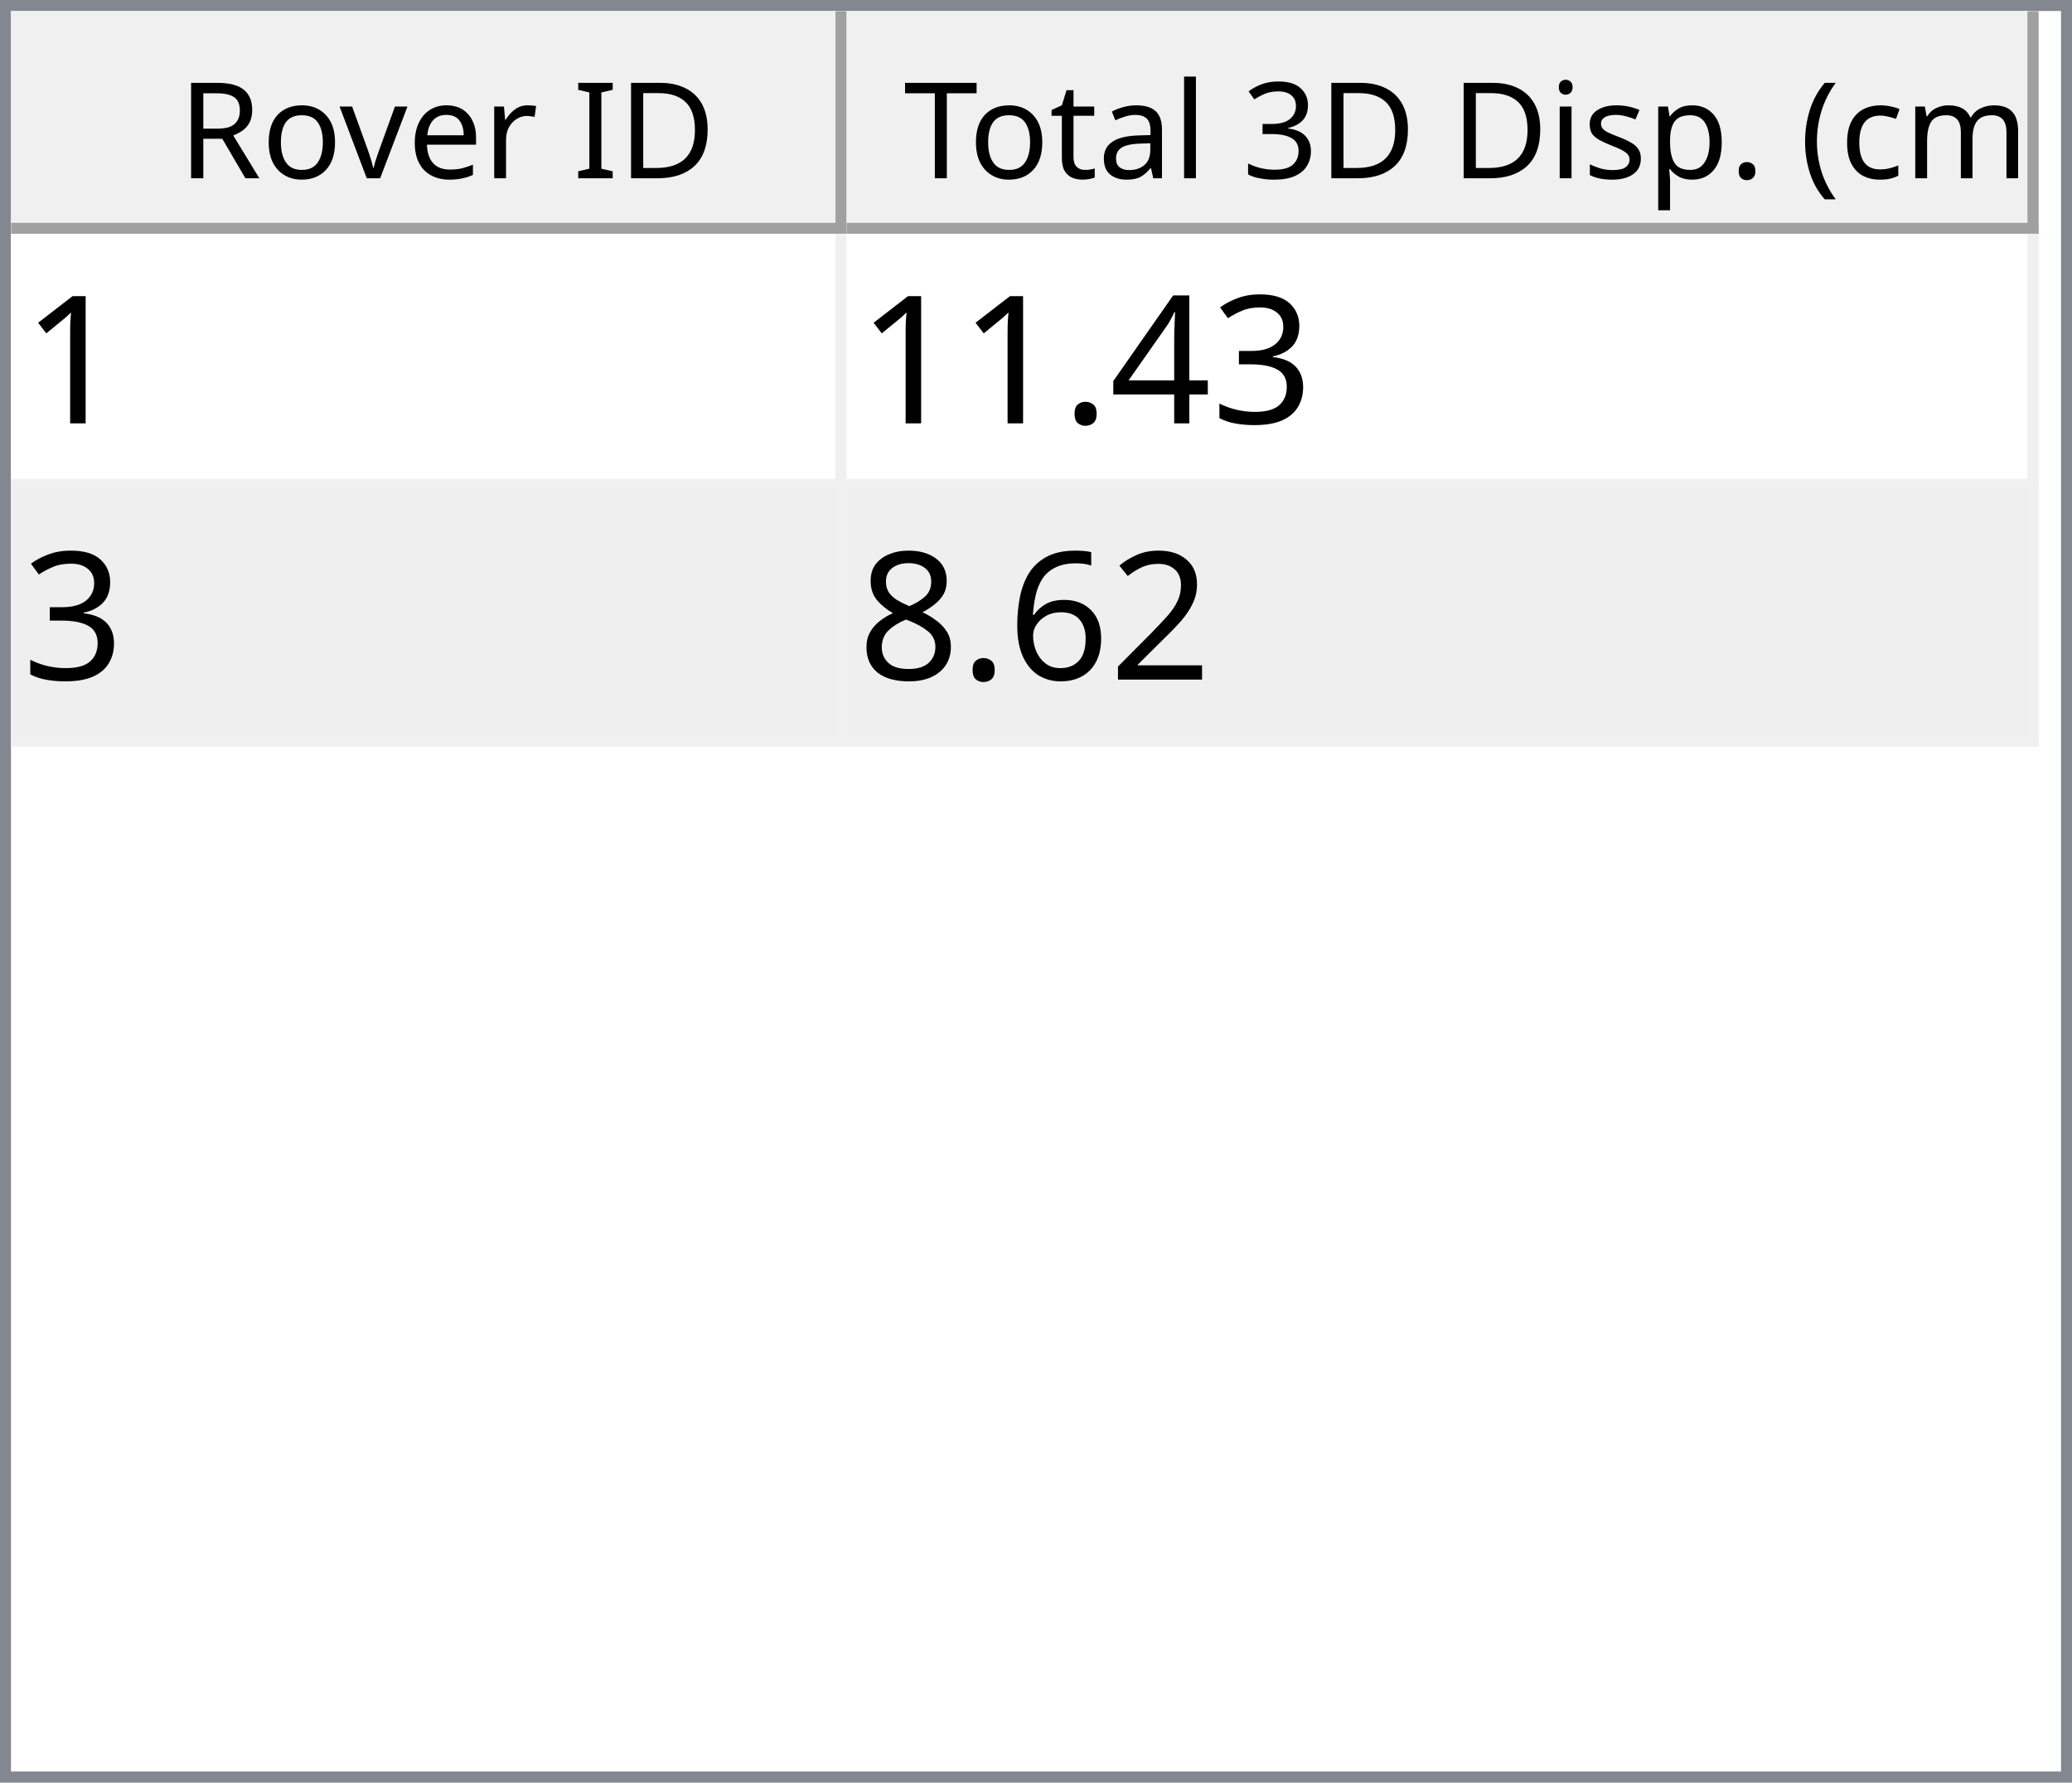
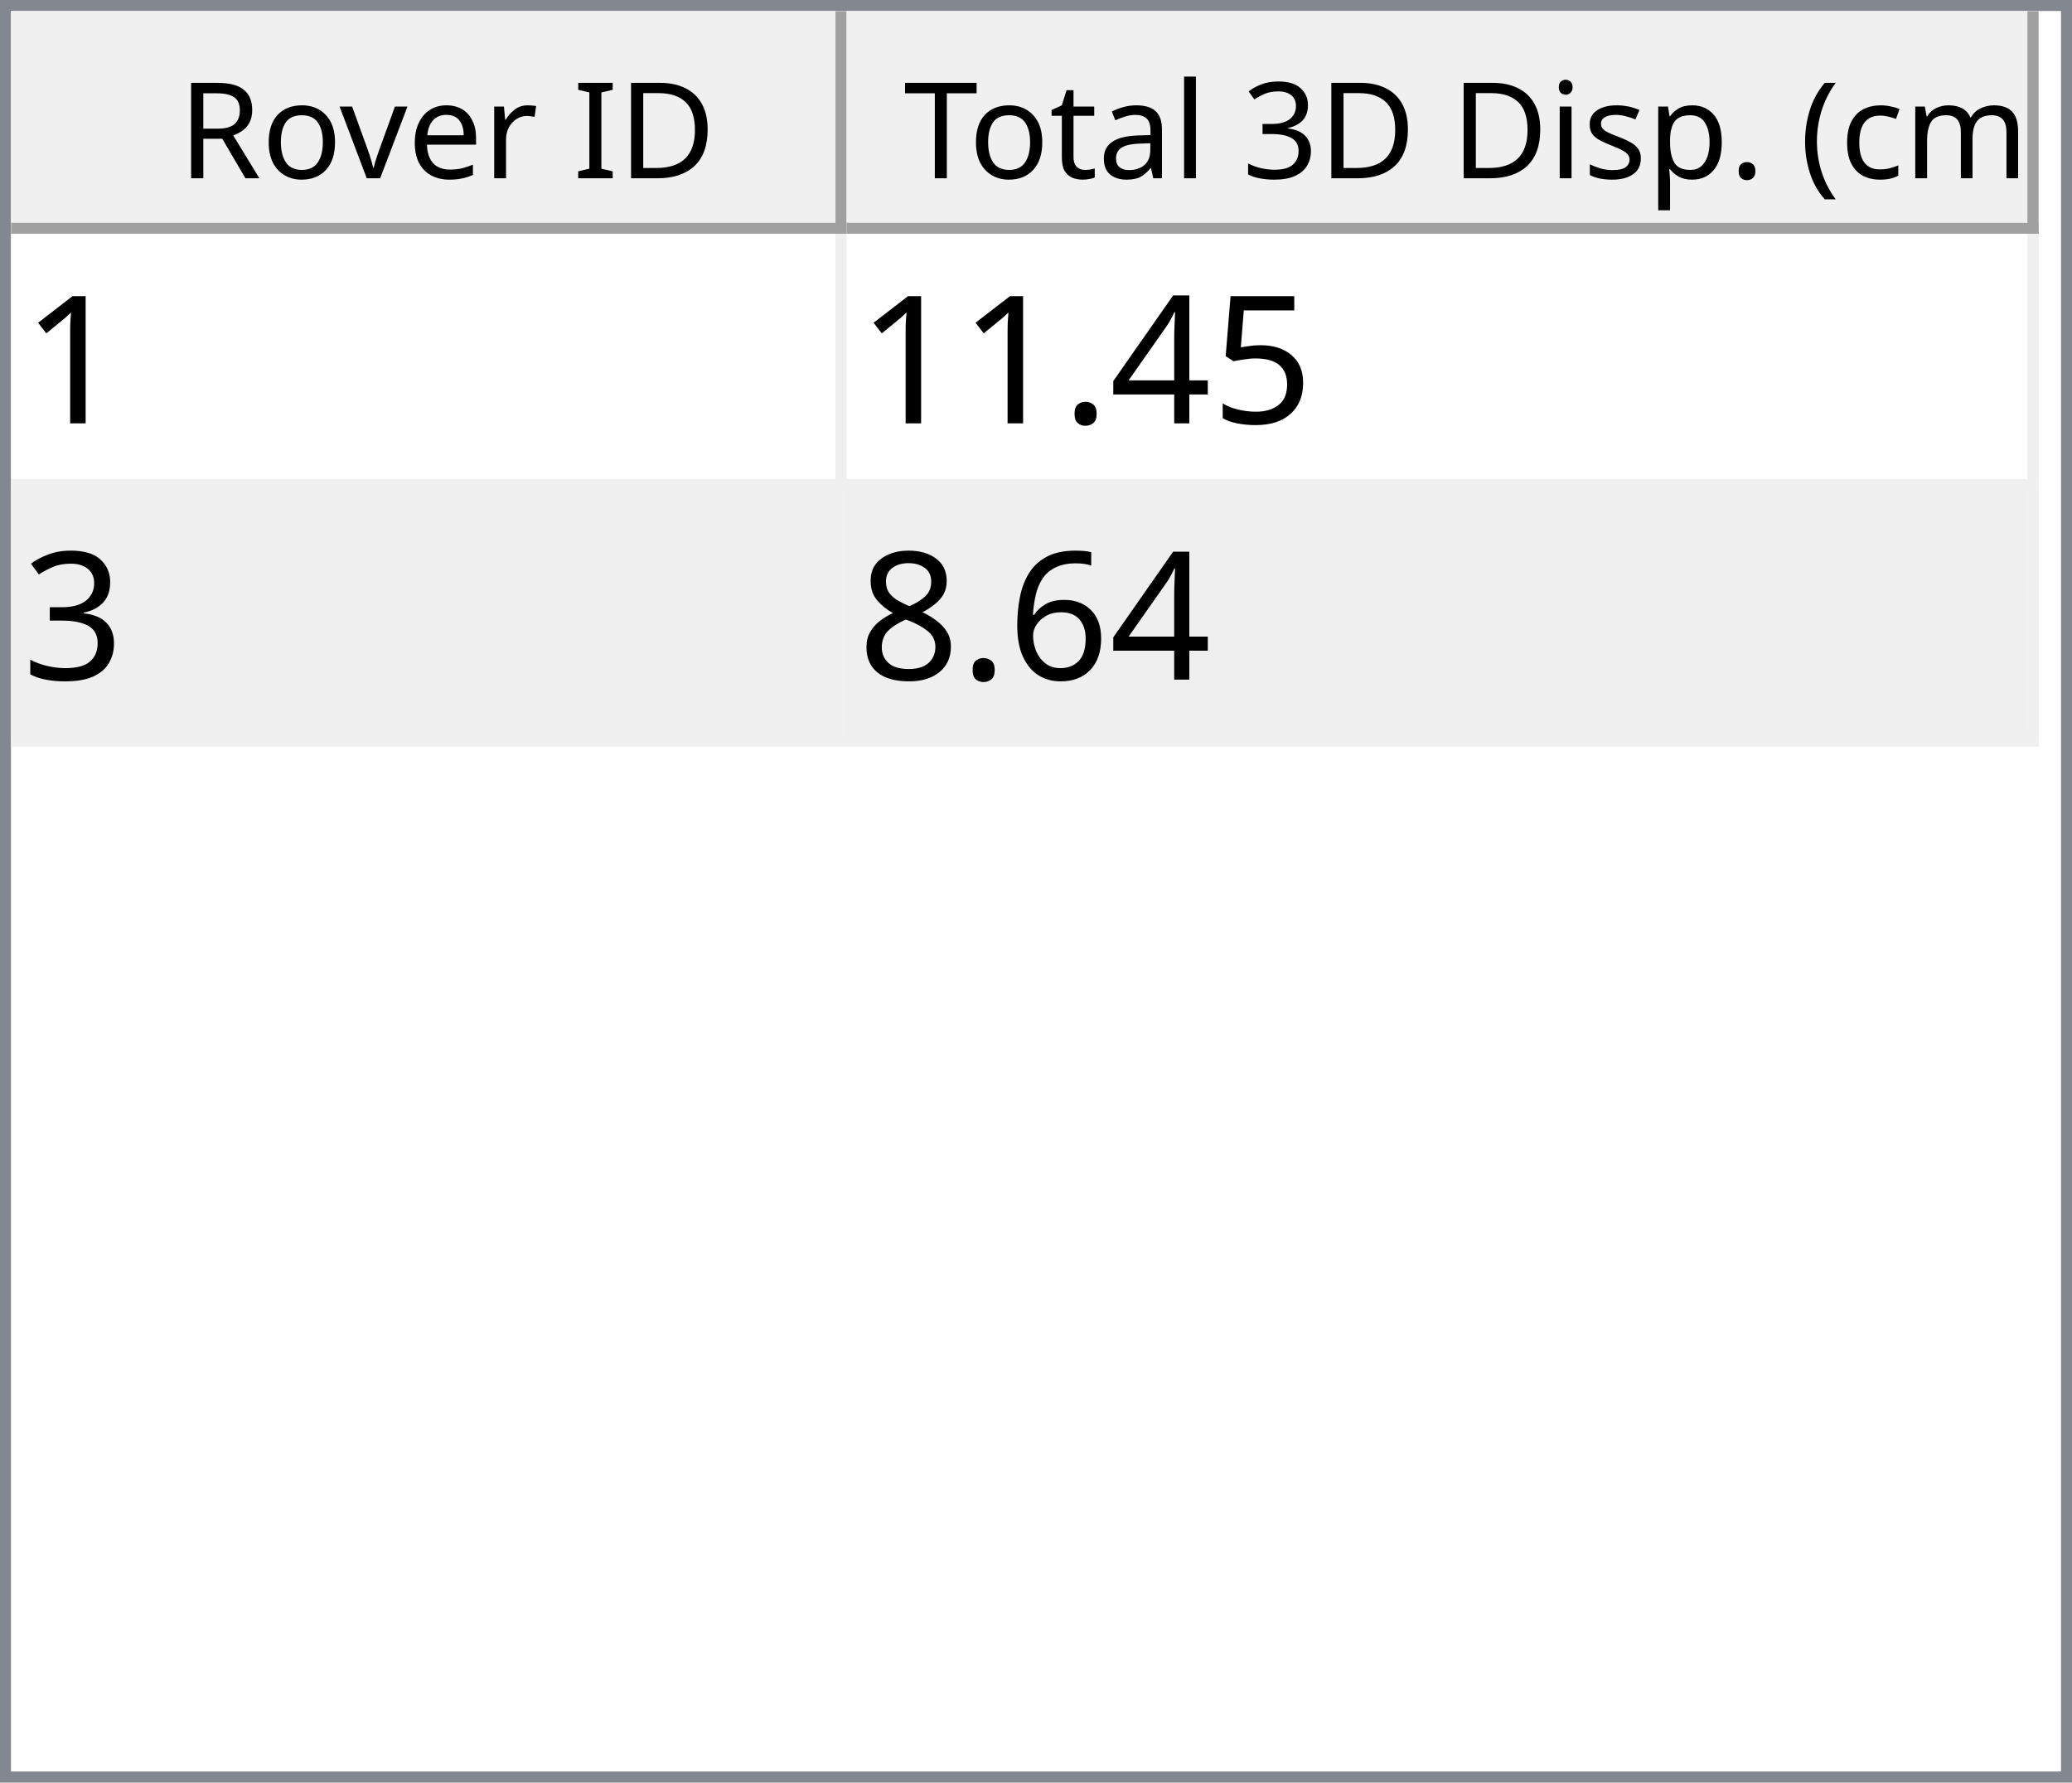
<svg xmlns="http://www.w3.org/2000/svg" style="fill-opacity:1; color-rendering:auto; color-interpolation:auto; text-rendering:auto; stroke:black; stroke-linecap:square; stroke-miterlimit:10; shape-rendering:auto; stroke-opacity:1; fill:black; stroke-dasharray:none; font-weight:normal; stroke-width:1; font-family:'Dialog'; font-style:normal; stroke-linejoin:miter; font-size:12px; stroke-dashoffset:0; image-rendering:auto;" width="186" height="160">
  <defs id="genericDefs" />
  <g>
    <defs id="defs1">
      <clipPath clipPathUnits="userSpaceOnUse" id="clipPath1">
        <path d="M0 0 L186 0 L186 160 L0 160 L0 0 Z" />
      </clipPath>
      <clipPath clipPathUnits="userSpaceOnUse" id="clipPath2">
        <path d="M0 0 L0 160 L186 160 L186 0 Z" />
      </clipPath>
      <clipPath clipPathUnits="userSpaceOnUse" id="clipPath3">
        <path d="M0 0 L0 20 L184 20 L184 0 Z" />
      </clipPath>
      <clipPath clipPathUnits="userSpaceOnUse" id="clipPath4">
        <path d="M0 0 L0 20 L75 20 L75 0 Z" />
      </clipPath>
      <clipPath clipPathUnits="userSpaceOnUse" id="clipPath5">
        <path d="M1 1 L1 19 L74 19 L74 1 Z" />
      </clipPath>
      <clipPath clipPathUnits="userSpaceOnUse" id="clipPath6">
        <path d="M0 0 L0 18 L73 18 L73 0 Z" />
      </clipPath>
      <clipPath clipPathUnits="userSpaceOnUse" id="clipPath7">
        <path d="M-0.5 -0.5 L-0.5 19.5 L74.5 19.5 L74.5 -0.5 Z" />
      </clipPath>
      <clipPath clipPathUnits="userSpaceOnUse" id="clipPath8">
        <path d="M0 0 L0 20 L107 20 L107 0 Z" />
      </clipPath>
      <clipPath clipPathUnits="userSpaceOnUse" id="clipPath9">
        <path d="M1 1 L1 19 L106 19 L106 1 Z" />
      </clipPath>
      <clipPath clipPathUnits="userSpaceOnUse" id="clipPath10">
        <path d="M0 0 L0 18 L105 18 L105 0 Z" />
      </clipPath>
      <clipPath clipPathUnits="userSpaceOnUse" id="clipPath11">
        <path d="M-0.5 -0.5 L-0.5 19.5 L106.5 19.5 L106.5 -0.5 Z" />
      </clipPath>
      <clipPath clipPathUnits="userSpaceOnUse" id="clipPath12">
        <path d="M0 0 L0 138 L184 138 L184 0 Z" />
      </clipPath>
      <clipPath clipPathUnits="userSpaceOnUse" id="clipPath13">
        <path d="M0 0 L0 46 L182 46 L182 0 Z" />
      </clipPath>
      <clipPath clipPathUnits="userSpaceOnUse" id="clipPath14">
        <path d="M-0.5 -0.5 L-0.5 45.5 L181.5 45.5 L181.5 -0.5 Z" />
      </clipPath>
      <clipPath clipPathUnits="userSpaceOnUse" id="clipPath15">
        <path d="M0 0 L0 22 L74 22 L74 0 Z" />
      </clipPath>
      <clipPath clipPathUnits="userSpaceOnUse" id="clipPath16">
        <path d="M0 0 L0 22 L106 22 L106 0 Z" />
      </clipPath>
      <font horiz-adv-x="64.551" id="font1">
        <font-face ascent="107.91" descent="25.098" units-per-em="100" style="font-style:normal; font-family:Segoe UI; font-weight:normal;" />
        <missing-glyph horiz-adv-x="64.551" d="M8.109 0 L8.109 68.266 L56.453 68.266 L56.453 0 L8.109 0 ZM15.328 7.234 L49.219 7.234 L49.219 61.031 L15.328 61.031 L15.328 7.234 Z" />
        <glyph unicode="D" horiz-adv-x="70.117" d="M9.188 0 L9.188 70.016 L28.516 70.016 Q65.531 70.016 65.531 35.891 Q65.531 19.672 55.25 9.836 Q44.969 0 27.734 0 L9.188 0 ZM17.391 62.594 L17.391 7.422 L27.828 7.422 Q41.609 7.422 49.273 14.797 Q56.938 22.172 56.938 35.688 Q56.938 62.594 28.328 62.594 L17.391 62.594 Z" />
        <glyph unicode="I" horiz-adv-x="26.611" d="M17.391 0 L9.188 0 L9.188 70.016 L17.391 70.016 L17.391 0 Z" />
        <glyph unicode=" " horiz-adv-x="27.393" d="" />
        <glyph unicode="r" horiz-adv-x="34.766" d="M34.188 41.891 Q32.078 43.5 28.125 43.5 Q23 43.5 19.555 38.672 Q16.109 33.844 16.109 25.484 L16.109 0 L8.109 0 L8.109 50 L16.109 50 L16.109 39.703 L16.312 39.703 Q18.016 44.969 21.531 47.922 Q25.047 50.875 29.391 50.875 Q32.516 50.875 34.188 50.203 L34.188 41.891 Z" />
        <glyph unicode="e" horiz-adv-x="52.295" d="M48.297 23 L12.984 23 Q13.188 14.656 17.484 10.109 Q21.781 5.562 29.297 5.562 Q37.75 5.562 44.828 11.141 L44.828 3.609 Q38.234 -1.172 27.391 -1.172 Q16.797 -1.172 10.742 5.641 Q4.688 12.453 4.688 24.812 Q4.688 36.469 11.305 43.82 Q17.922 51.172 27.734 51.172 Q37.547 51.172 42.922 44.828 Q48.297 38.484 48.297 27.203 L48.297 23 ZM40.094 29.781 Q40.047 36.719 36.75 40.578 Q33.453 44.438 27.594 44.438 Q21.922 44.438 17.969 40.383 Q14.016 36.328 13.094 29.781 L40.094 29.781 Z" />
        <glyph unicode="v" horiz-adv-x="47.9" d="M47.406 50 L27.484 0 L19.625 0 L0.688 50 L9.469 50 L22.172 13.672 Q23.578 9.672 23.922 6.688 L24.125 6.688 Q24.609 10.453 25.688 13.484 L38.969 50 L47.406 50 Z" />
        <glyph unicode="o" horiz-adv-x="58.594" d="M29 -1.172 Q17.922 -1.172 11.305 5.836 Q4.688 12.844 4.688 24.422 Q4.688 37.016 11.57 44.094 Q18.453 51.172 30.172 51.172 Q41.359 51.172 47.633 44.289 Q53.906 37.406 53.906 25.203 Q53.906 13.234 47.141 6.031 Q40.375 -1.172 29 -1.172 ZM29.594 44.438 Q21.875 44.438 17.383 39.188 Q12.891 33.938 12.891 24.703 Q12.891 15.828 17.43 10.695 Q21.969 5.562 29.594 5.562 Q37.359 5.562 41.531 10.594 Q45.703 15.625 45.703 24.906 Q45.703 34.281 41.531 39.359 Q37.359 44.438 29.594 44.438 Z" />
        <glyph unicode="R" horiz-adv-x="59.814" d="M59.375 0 L49.609 0 L37.891 19.625 Q36.281 22.359 34.766 24.289 Q33.25 26.219 31.664 27.438 Q30.078 28.656 28.25 29.219 Q26.422 29.781 24.125 29.781 L17.391 29.781 L17.391 0 L9.188 0 L9.188 70.016 L30.078 70.016 Q34.672 70.016 38.555 68.867 Q42.438 67.719 45.289 65.375 Q48.141 63.031 49.758 59.547 Q51.375 56.062 51.375 51.375 Q51.375 47.703 50.273 44.656 Q49.172 41.609 47.148 39.211 Q45.125 36.812 42.266 35.133 Q39.406 33.453 35.844 32.516 L35.844 32.328 Q37.594 31.547 38.891 30.547 Q40.188 29.547 41.359 28.18 Q42.531 26.812 43.68 25.078 Q44.828 23.344 46.234 21.047 L59.375 0 ZM17.391 62.594 L17.391 37.203 L28.516 37.203 Q31.594 37.203 34.203 38.133 Q36.812 39.062 38.719 40.797 Q40.625 42.531 41.703 45.047 Q42.781 47.562 42.781 50.688 Q42.781 56.297 39.141 59.445 Q35.5 62.594 28.609 62.594 L17.391 62.594 Z" />
        <glyph unicode=")" horiz-adv-x="30.176" d="M8.297 -15.922 L1.172 -15.922 Q16.406 2.344 16.406 26.812 Q16.406 51.469 1.078 70.016 L8.297 70.016 Q23.531 52.156 23.531 26.703 Q23.531 1.375 8.297 -15.922 Z" />
        <glyph unicode="m" horiz-adv-x="86.133" d="M79.109 0 L71.094 0 L71.094 28.719 Q71.094 37.016 68.531 40.727 Q65.969 44.438 59.906 44.438 Q54.781 44.438 51.195 39.75 Q47.609 35.062 47.609 28.516 L47.609 0 L39.594 0 L39.594 29.688 Q39.594 44.438 28.219 44.438 Q22.953 44.438 19.531 40.016 Q16.109 35.594 16.109 28.516 L16.109 0 L8.109 0 L8.109 50 L16.109 50 L16.109 42.094 L16.312 42.094 Q21.625 51.172 31.844 51.172 Q36.969 51.172 40.773 48.312 Q44.578 45.453 46 40.828 Q51.562 51.172 62.594 51.172 Q79.109 51.172 79.109 30.812 L79.109 0 Z" />
        <glyph unicode="c" horiz-adv-x="46.191" d="M42.188 2.297 Q36.422 -1.172 28.516 -1.172 Q17.828 -1.172 11.258 5.789 Q4.688 12.75 4.688 23.828 Q4.688 36.188 11.766 43.68 Q18.844 51.172 30.672 51.172 Q37.25 51.172 42.281 48.734 L42.281 40.531 Q36.719 44.438 30.375 44.438 Q22.703 44.438 17.797 38.945 Q12.891 33.453 12.891 24.516 Q12.891 15.719 17.508 10.641 Q22.125 5.562 29.891 5.562 Q36.422 5.562 42.188 9.906 L42.188 2.297 Z" />
        <glyph unicode="(" horiz-adv-x="30.176" d="M29.109 -15.922 L21.969 -15.922 Q6.844 1.375 6.844 26.703 Q6.844 52.156 21.969 70.016 L29.203 70.016 Q13.875 51.469 13.875 26.812 Q13.875 2.344 29.109 -15.922 Z" />
        <glyph unicode="." horiz-adv-x="21.68" d="M10.891 -1.078 Q8.641 -1.078 7.055 0.539 Q5.469 2.156 5.469 4.391 Q5.469 6.641 7.055 8.273 Q8.641 9.906 10.891 9.906 Q13.188 9.906 14.797 8.273 Q16.406 6.641 16.406 4.391 Q16.406 2.156 14.797 0.539 Q13.188 -1.078 10.891 -1.078 Z" />
        <glyph unicode="p" horiz-adv-x="58.789" d="M16.312 7.234 L16.109 7.234 L16.109 -23 L8.109 -23 L8.109 50 L16.109 50 L16.109 41.219 L16.312 41.219 Q22.219 51.172 33.594 51.172 Q43.266 51.172 48.688 44.461 Q54.109 37.75 54.109 26.469 Q54.109 13.922 48 6.375 Q41.891 -1.172 31.297 -1.172 Q21.578 -1.172 16.312 7.234 ZM16.109 27.391 L16.109 20.406 Q16.109 14.203 20.141 9.883 Q24.172 5.562 30.375 5.562 Q37.641 5.562 41.773 11.133 Q45.906 16.703 45.906 26.609 Q45.906 34.969 42.047 39.703 Q38.188 44.438 31.594 44.438 Q24.609 44.438 20.359 39.578 Q16.109 34.719 16.109 27.391 Z" />
        <glyph unicode="s" horiz-adv-x="42.432" d="M5.078 1.812 L5.078 10.406 Q11.625 5.562 19.484 5.562 Q30.031 5.562 30.031 12.594 Q30.031 14.594 29.125 15.992 Q28.219 17.391 26.68 18.461 Q25.141 19.531 23.07 20.383 Q21 21.234 18.609 22.172 Q15.281 23.484 12.766 24.828 Q10.25 26.172 8.57 27.859 Q6.891 29.547 6.031 31.695 Q5.172 33.844 5.172 36.719 Q5.172 40.234 6.789 42.945 Q8.406 45.656 11.086 47.484 Q13.766 49.312 17.211 50.242 Q20.656 51.172 24.312 51.172 Q30.812 51.172 35.938 48.922 L35.938 40.828 Q30.422 44.438 23.25 44.438 Q21 44.438 19.195 43.922 Q17.391 43.406 16.094 42.477 Q14.797 41.547 14.086 40.258 Q13.375 38.969 13.375 37.406 Q13.375 35.453 14.086 34.133 Q14.797 32.812 16.164 31.789 Q17.531 30.766 19.484 29.938 Q21.438 29.109 23.922 28.125 Q27.25 26.859 29.883 25.516 Q32.516 24.172 34.375 22.484 Q36.234 20.797 37.234 18.602 Q38.234 16.406 38.234 13.375 Q38.234 9.672 36.602 6.938 Q34.969 4.203 32.234 2.398 Q29.5 0.594 25.93 -0.289 Q22.359 -1.172 18.453 -1.172 Q10.75 -1.172 5.078 1.812 Z" />
        <glyph unicode="i" horiz-adv-x="24.219" d="M12.203 62.703 Q10.062 62.703 8.547 64.164 Q7.031 65.625 7.031 67.875 Q7.031 70.125 8.547 71.609 Q10.062 73.094 12.203 73.094 Q14.406 73.094 15.945 71.609 Q17.484 70.125 17.484 67.875 Q17.484 65.719 15.945 64.211 Q14.406 62.703 12.203 62.703 ZM16.109 0 L8.109 0 L8.109 50 L16.109 50 L16.109 0 Z" />
        <glyph unicode="3" horiz-adv-x="53.906" d="M46.531 19.828 Q46.531 15.094 44.75 11.211 Q42.969 7.328 39.719 4.57 Q36.469 1.812 31.93 0.297 Q27.391 -1.219 21.922 -1.219 Q11.922 -1.219 6 2.594 L6 11.188 Q13.094 5.609 22.219 5.609 Q25.875 5.609 28.828 6.539 Q31.781 7.469 33.906 9.227 Q36.031 10.984 37.18 13.477 Q38.328 15.969 38.328 19.094 Q38.328 32.812 18.797 32.812 L12.984 32.812 L12.984 39.594 L18.5 39.594 Q35.797 39.594 35.797 52.484 Q35.797 64.406 22.609 64.406 Q15.188 64.406 8.688 59.422 L8.688 67.188 Q15.375 71.188 24.609 71.188 Q29 71.188 32.57 69.969 Q36.141 68.75 38.68 66.555 Q41.219 64.359 42.609 61.281 Q44 58.203 44 54.5 Q44 40.672 30.031 36.719 L30.031 36.531 Q33.594 36.141 36.625 34.797 Q39.656 33.453 41.852 31.305 Q44.047 29.156 45.289 26.25 Q46.531 23.344 46.531 19.828 Z" />
        <glyph unicode="l" horiz-adv-x="24.219" d="M16.109 0 L8.109 0 L8.109 74.031 L16.109 74.031 L16.109 0 Z" />
        <glyph unicode="a" horiz-adv-x="50.879" d="M43.891 0 L35.891 0 L35.891 7.812 L35.688 7.812 Q30.469 -1.172 20.312 -1.172 Q12.844 -1.172 8.617 2.781 Q4.391 6.734 4.391 13.281 Q4.391 27.297 20.906 29.594 L35.891 31.688 Q35.891 44.438 25.594 44.438 Q16.547 44.438 9.281 38.281 L9.281 46.484 Q16.656 51.172 26.266 51.172 Q43.891 51.172 43.891 32.516 L43.891 0 ZM35.891 25.297 L23.828 23.641 Q18.266 22.859 15.43 20.875 Q12.594 18.891 12.594 13.875 Q12.594 10.203 15.211 7.883 Q17.828 5.562 22.172 5.562 Q28.125 5.562 32.008 9.742 Q35.891 13.922 35.891 20.312 L35.891 25.297 Z" />
        <glyph unicode="t" horiz-adv-x="33.887" d="M31.297 0.484 Q28.469 -1.078 23.828 -1.078 Q10.688 -1.078 10.688 13.578 L10.688 43.172 L2.094 43.172 L2.094 50 L10.688 50 L10.688 62.203 L18.703 64.797 L18.703 50 L31.297 50 L31.297 43.172 L18.703 43.172 L18.703 14.984 Q18.703 9.969 20.414 7.82 Q22.125 5.672 26.078 5.672 Q29.109 5.672 31.297 7.328 L31.297 0.484 Z" />
        <glyph unicode="T" horiz-adv-x="52.393" d="M50.594 62.594 L30.375 62.594 L30.375 0 L22.172 0 L22.172 62.594 L2 62.594 L2 70.016 L50.594 70.016 L50.594 62.594 Z" />
      </font>
      <font horiz-adv-x="75.0" id="font2">
        <font-face ascent="100.537" descent="21.973" units-per-em="100" style="font-style:normal; font-family:sans-serif; font-weight:normal;" />
        <missing-glyph horiz-adv-x="75.0" d="M12.5 0 L12.5 62.5 L62.5 62.5 L62.5 0 L12.5 0 ZM14.062 1.562 L60.938 1.562 L60.938 60.938 L14.062 60.938 L14.062 1.562 Z" />
        <glyph unicode="1" horiz-adv-x="55.615" d="M37.25 0 L28.469 0 L28.469 56 Q25.297 52.984 20.141 49.953 Q14.984 46.922 10.891 45.406 L10.891 53.906 Q18.266 57.375 23.781 62.305 Q29.297 67.234 31.594 71.875 L37.25 71.875 L37.25 0 Z" />
-         <glyph unicode="3" horiz-adv-x="55.615" d="M4.203 18.891 L12.984 20.062 Q14.5 12.594 18.141 9.297 Q21.781 6 27 6 Q33.203 6 37.477 10.297 Q41.75 14.594 41.75 20.953 Q41.75 27 37.797 30.93 Q33.844 34.859 27.734 34.859 Q25.25 34.859 21.531 33.891 L22.516 41.609 Q23.391 41.5 23.922 41.5 Q29.547 41.5 34.039 44.43 Q38.531 47.359 38.531 53.469 Q38.531 58.297 35.258 61.477 Q31.984 64.656 26.812 64.656 Q21.688 64.656 18.266 61.43 Q14.844 58.203 13.875 51.766 L5.078 53.328 Q6.688 62.156 12.398 67.016 Q18.109 71.875 26.609 71.875 Q32.469 71.875 37.398 69.359 Q42.328 66.844 44.945 62.5 Q47.562 58.156 47.562 53.266 Q47.562 48.641 45.07 44.828 Q42.578 41.016 37.703 38.766 Q44.047 37.312 47.562 32.695 Q51.078 28.078 51.078 21.141 Q51.078 11.766 44.242 5.25 Q37.406 -1.266 26.953 -1.266 Q17.531 -1.266 11.305 4.352 Q5.078 9.969 4.203 18.891 Z" />
+         <glyph unicode="5" horiz-adv-x="55.615" d="M4.156 18.75 L13.375 19.531 Q14.406 12.797 18.141 9.398 Q21.875 6 27.156 6 Q33.5 6 37.891 10.789 Q42.281 15.578 42.281 23.484 Q42.281 31 38.062 35.352 Q33.844 39.703 27 39.703 Q22.75 39.703 19.336 37.773 Q15.922 35.844 13.969 32.766 L5.719 33.844 L12.641 70.609 L48.25 70.609 L48.25 62.203 L19.672 62.203 L15.828 42.969 Q22.266 47.469 29.344 47.469 Q38.719 47.469 45.164 40.969 Q51.609 34.469 51.609 24.266 Q51.609 14.547 45.953 7.469 Q39.062 -1.219 27.156 -1.219 Q17.391 -1.219 11.211 4.25 Q5.031 9.719 4.156 18.75 Z" />
        <glyph unicode="4" horiz-adv-x="55.615" d="M32.328 0 L32.328 17.141 L1.266 17.141 L1.266 25.203 L33.938 71.578 L41.109 71.578 L41.109 25.203 L50.781 25.203 L50.781 17.141 L41.109 17.141 L41.109 0 L32.328 0 ZM32.328 25.203 L32.328 57.469 L9.906 25.203 L32.328 25.203 Z" />
        <glyph unicode="." horiz-adv-x="27.783" d="M9.078 0 L9.078 10.016 L19.094 10.016 L19.094 0 L9.078 0 Z" />
-         <glyph unicode="2" horiz-adv-x="55.615" d="M50.344 8.453 L50.344 0 L3.031 0 Q2.938 3.172 4.047 6.109 Q5.859 10.938 9.836 15.625 Q13.812 20.312 21.344 26.469 Q33.016 36.031 37.117 41.625 Q41.219 47.219 41.219 52.203 Q41.219 57.422 37.477 61.008 Q33.734 64.594 27.734 64.594 Q21.391 64.594 17.578 60.789 Q13.766 56.984 13.719 50.25 L4.688 51.172 Q5.609 61.281 11.664 66.578 Q17.719 71.875 27.938 71.875 Q38.234 71.875 44.242 66.164 Q50.25 60.453 50.25 52 Q50.25 47.703 48.492 43.555 Q46.734 39.406 42.656 34.812 Q38.578 30.219 29.109 22.219 Q21.188 15.578 18.945 13.211 Q16.703 10.844 15.234 8.453 L50.344 8.453 Z" />
+         <glyph unicode="3" horiz-adv-x="55.615" d="M4.203 18.891 L12.984 20.062 Q14.5 12.594 18.141 9.297 Q21.781 6 27 6 Q33.203 6 37.477 10.297 Q41.75 14.594 41.75 20.953 Q41.75 27 37.797 30.93 Q33.844 34.859 27.734 34.859 Q25.25 34.859 21.531 33.891 L22.516 41.609 Q23.391 41.5 23.922 41.5 Q29.547 41.5 34.039 44.43 Q38.531 47.359 38.531 53.469 Q38.531 58.297 35.258 61.477 Q31.984 64.656 26.812 64.656 Q21.688 64.656 18.266 61.43 Q14.844 58.203 13.875 51.766 L5.078 53.328 Q6.688 62.156 12.398 67.016 Q18.109 71.875 26.609 71.875 Q32.469 71.875 37.398 69.359 Q42.328 66.844 44.945 62.5 Q47.562 58.156 47.562 53.266 Q47.562 48.641 45.07 44.828 Q42.578 41.016 37.703 38.766 Q44.047 37.312 47.562 32.695 Q51.078 28.078 51.078 21.141 Q51.078 11.766 44.242 5.25 Q37.406 -1.266 26.953 -1.266 Q17.531 -1.266 11.305 4.352 Q5.078 9.969 4.203 18.891 Z" />
        <glyph unicode="6" horiz-adv-x="55.615" d="M49.75 54.047 L41.016 53.375 Q39.844 58.547 37.703 60.891 Q34.125 64.656 28.906 64.656 Q24.703 64.656 21.531 62.312 Q17.391 59.281 14.992 53.469 Q12.594 47.656 12.5 36.922 Q15.672 41.75 20.266 44.094 Q24.859 46.438 29.891 46.438 Q38.672 46.438 44.852 39.969 Q51.031 33.5 51.031 23.25 Q51.031 16.5 48.125 10.719 Q45.219 4.938 40.141 1.859 Q35.062 -1.219 28.609 -1.219 Q17.625 -1.219 10.695 6.859 Q3.766 14.938 3.766 33.5 Q3.766 54.25 11.422 63.672 Q18.109 71.875 29.438 71.875 Q37.891 71.875 43.289 67.141 Q48.688 62.406 49.75 54.047 ZM13.875 23.188 Q13.875 18.656 15.797 14.508 Q17.719 10.359 21.188 8.18 Q24.656 6 28.469 6 Q34.031 6 38.039 10.492 Q42.047 14.984 42.047 22.703 Q42.047 30.125 38.086 34.398 Q34.125 38.672 28.125 38.672 Q22.172 38.672 18.023 34.398 Q13.875 30.125 13.875 23.188 Z" />
        <glyph unicode="8" horiz-adv-x="55.615" d="M17.672 38.812 Q12.203 40.828 9.57 44.539 Q6.938 48.25 6.938 53.422 Q6.938 61.234 12.555 66.555 Q18.172 71.875 27.484 71.875 Q36.859 71.875 42.578 66.43 Q48.297 60.984 48.297 53.172 Q48.297 48.188 45.68 44.508 Q43.062 40.828 37.75 38.812 Q44.344 36.672 47.781 31.883 Q51.219 27.094 51.219 20.453 Q51.219 11.281 44.727 5.031 Q38.234 -1.219 27.641 -1.219 Q17.047 -1.219 10.547 5.055 Q4.047 11.328 4.047 20.703 Q4.047 27.688 7.594 32.398 Q11.141 37.109 17.672 38.812 ZM15.922 53.719 Q15.922 48.641 19.195 45.414 Q22.469 42.188 27.688 42.188 Q32.766 42.188 36.016 45.383 Q39.266 48.578 39.266 53.219 Q39.266 58.062 35.914 61.359 Q32.562 64.656 27.594 64.656 Q22.562 64.656 19.242 61.43 Q15.922 58.203 15.922 53.719 ZM13.094 20.656 Q13.094 16.891 14.875 13.375 Q16.656 9.859 20.172 7.93 Q23.688 6 27.734 6 Q34.031 6 38.133 10.055 Q42.234 14.109 42.234 20.359 Q42.234 26.703 38.016 30.859 Q33.797 35.016 27.438 35.016 Q21.234 35.016 17.164 30.914 Q13.094 26.812 13.094 20.656 Z" />
      </font>
    </defs>
    <g style="fill:white; stroke:white;">
      <rect x="0" y="0" width="186" style="clip-path:url(#clipPath1); stroke:none;" height="160" />
    </g>
    <g style="fill:white; text-rendering:optimizeSpeed; color-rendering:optimizeSpeed; image-rendering:optimizeSpeed; shape-rendering:crispEdges; stroke:white; color-interpolation:sRGB;">
      <rect x="0" width="186" height="160" y="0" style="stroke:none;" />
      <path style="stroke:none;" d="M0 160 L186 160 L186 0 L0 0 Z" />
    </g>
    <g style="fill:rgb(240,240,240); font-family:'Segoe UI'; stroke:rgb(240,240,240);">
      <rect x="0" y="0" width="186" style="clip-path:url(#clipPath2); stroke:none;" height="160" />
    </g>
    <g style="fill:rgb(130,135,144); font-family:'Segoe UI'; stroke:rgb(130,135,144);">
      <path d="M0 0 L186 0 L186 160 L0 160 L0 0 ZM1 1 L185 1 L185 159 L1 159 L1 1 Z" style="fill-rule:evenodd; clip-path:url(#clipPath2); stroke:none;" />
    </g>
    <g style="fill:white; font-family:'Segoe UI'; stroke:white;" transform="translate(1,1)">
      <rect x="0" y="0" width="184" style="clip-path:url(#clipPath3); stroke:none;" height="20" />
    </g>
    <g style="fill:rgb(240,240,240); font-family:'Segoe UI'; stroke:rgb(240,240,240);" transform="translate(1,1)">
      <rect x="0" y="0" width="75" style="clip-path:url(#clipPath4); stroke:none;" height="20" />
    </g>
    <g style="font-family:'Segoe UI';" transform="translate(2,2)">
      <text x="14" xml:space="preserve" y="14" style="clip-path:url(#clipPath6); stroke:none;">Rover ID</text>
    </g>
    <g style="fill:rgb(160,160,160); font-family:'Segoe UI'; stroke:rgb(160,160,160); stroke-linejoin:bevel;" transform="translate(1.5,1.5)">
      <line x1="74" x2="74" y1="0" style="fill:none; clip-path:url(#clipPath7);" y2="19" />
    </g>
    <g style="fill:rgb(160,160,160); font-family:'Segoe UI'; stroke:rgb(160,160,160); stroke-linejoin:bevel;" transform="matrix(1,0,0,1,1,1) translate(0.5,0.5)">
      <line x1="0" x2="74" y1="19" style="fill:none; clip-path:url(#clipPath7);" y2="19" />
    </g>
    <g style="fill:rgb(240,240,240); font-family:'Segoe UI'; stroke:rgb(240,240,240);" transform="translate(76,1)">
      <rect x="0" y="0" width="107" style="clip-path:url(#clipPath8); stroke:none;" height="20" />
    </g>
    <g style="font-family:'Segoe UI';" transform="translate(77,2)">
      <text x="1" xml:space="preserve" y="14" style="clip-path:url(#clipPath10); stroke:none;"> Total 3D Disp. (cm)</text>
    </g>
    <g style="fill:rgb(160,160,160); font-family:'Segoe UI'; stroke:rgb(160,160,160); stroke-linejoin:bevel;" transform="translate(76.5,1.5)">
      <line x1="106" x2="106" y1="0" style="fill:none; clip-path:url(#clipPath11);" y2="19" />
    </g>
    <g style="fill:rgb(160,160,160); font-family:'Segoe UI'; stroke:rgb(160,160,160); stroke-linejoin:bevel;" transform="matrix(1,0,0,1,76,1) translate(0.5,0.5)">
      <line x1="0" x2="106" y1="19" style="fill:none; clip-path:url(#clipPath11);" y2="19" />
    </g>
    <g style="fill:white; font-family:'Segoe UI'; stroke:white;" transform="translate(1,21)">
      <rect x="0" y="0" width="184" style="clip-path:url(#clipPath12); stroke:none;" height="138" />
    </g>
    <g style="fill:rgb(240,240,240); font-size:16px; font-family:sans-serif; stroke:rgb(240,240,240);" transform="translate(1,21)">
      <rect x="0" y="0" width="182" style="clip-path:url(#clipPath13); stroke:none;" height="46" />
      <line transform="translate(0.5,0.5)" x1="0" x2="181" y1="22" style="clip-path:url(#clipPath14); fill:none; stroke-linejoin:bevel;" y2="22" />
    </g>
    <g transform="matrix(1,0,0,1,1,21) translate(0.5,0.5)" style="fill:rgb(240,240,240); font-size:16px; font-family:sans-serif; stroke:rgb(240,240,240); stroke-linejoin:bevel;">
      <line x1="0" x2="181" y1="45" style="fill:none; clip-path:url(#clipPath14);" y2="45" />
    </g>
    <g transform="matrix(1,0,0,1,1,21) translate(0.5,0.5)" style="fill:rgb(240,240,240); font-size:16px; font-family:sans-serif; stroke:rgb(240,240,240); stroke-linejoin:bevel;">
      <line x1="74" x2="74" y1="0" style="fill:none; clip-path:url(#clipPath14);" y2="45" />
    </g>
    <g transform="matrix(1,0,0,1,1,21) translate(0.5,0.5)" style="fill:rgb(240,240,240); font-size:16px; font-family:sans-serif; stroke:rgb(240,240,240); stroke-linejoin:bevel;">
      <line x1="181" x2="181" y1="0" style="fill:none; clip-path:url(#clipPath14);" y2="45" />
    </g>
    <g style="fill:white; font-size:16px; font-family:sans-serif; stroke:white;" transform="matrix(1,0,0,1,1,21)">
      <rect x="0" y="0" width="74" style="clip-path:url(#clipPath15); stroke:none;" height="22" />
      <text x="1" y="17" style="fill:black; clip-path:url(#clipPath15); stroke:none;" xml:space="preserve">1</text>
    </g>
    <g style="fill:white; font-size:16px; font-family:sans-serif; stroke:white;" transform="matrix(1,0,0,1,1,21) translate(75,0)">
      <rect x="0" y="0" width="106" style="clip-path:url(#clipPath16); stroke:none;" height="22" />
-       <text x="1" y="17" style="fill:black; clip-path:url(#clipPath16); stroke:none;" xml:space="preserve">11.43</text>
+       <text x="1" y="17" style="fill:black; clip-path:url(#clipPath16); stroke:none;" xml:space="preserve">11.45</text>
    </g>
    <g style="fill:rgb(239,239,239); font-size:16px; font-family:sans-serif; stroke:rgb(239,239,239);" transform="matrix(1,0,0,1,1,21) translate(0,23)">
      <rect x="0" y="0" width="74" style="clip-path:url(#clipPath15); stroke:none;" height="22" />
      <text x="1" y="17" style="fill:black; clip-path:url(#clipPath15); stroke:none;" xml:space="preserve">3</text>
    </g>
    <g style="fill:rgb(239,239,239); font-size:16px; font-family:sans-serif; stroke:rgb(239,239,239);" transform="matrix(1,0,0,1,1,21) translate(75,23)">
      <rect x="0" y="0" width="106" style="clip-path:url(#clipPath16); stroke:none;" height="22" />
-       <text x="1" y="17" style="fill:black; clip-path:url(#clipPath16); stroke:none;" xml:space="preserve">8.62</text>
+       <text x="1" y="17" style="fill:black; clip-path:url(#clipPath16); stroke:none;" xml:space="preserve">8.64</text>
    </g>
  </g>
</svg>
